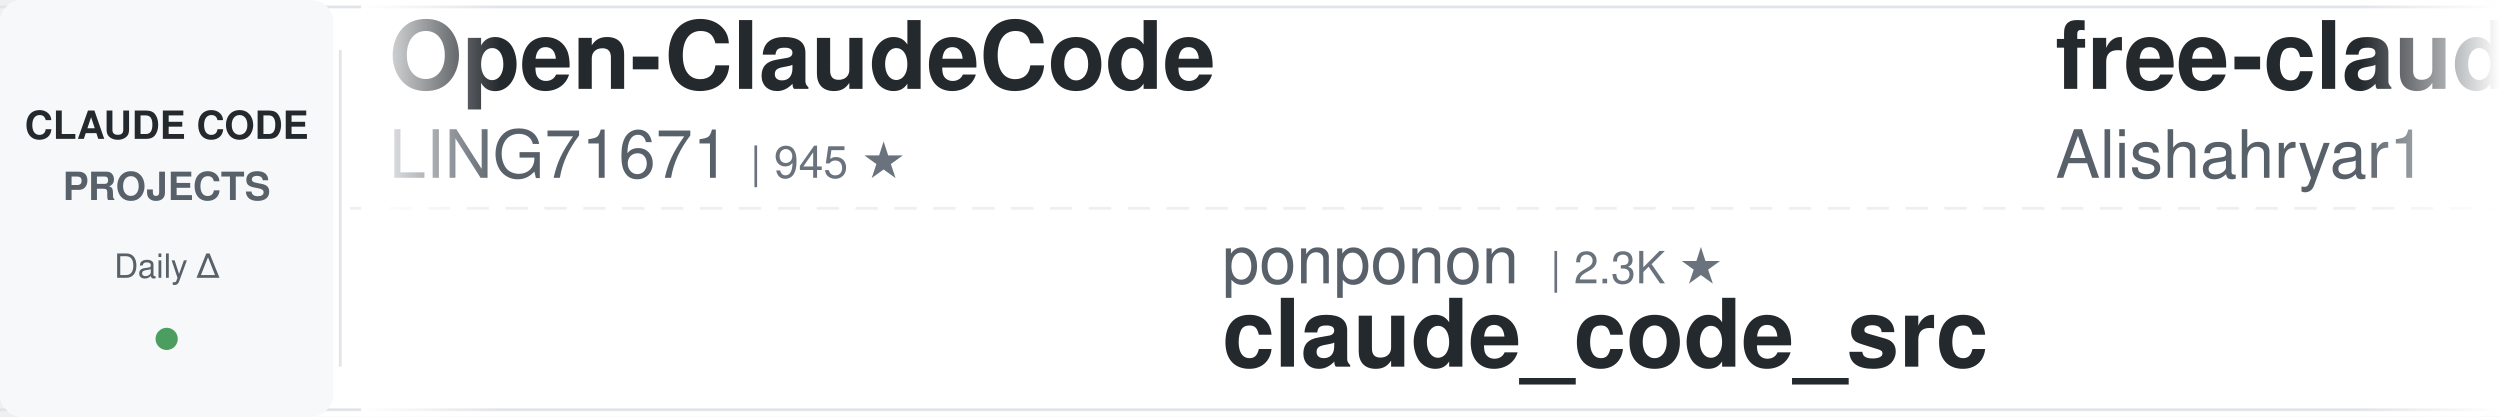
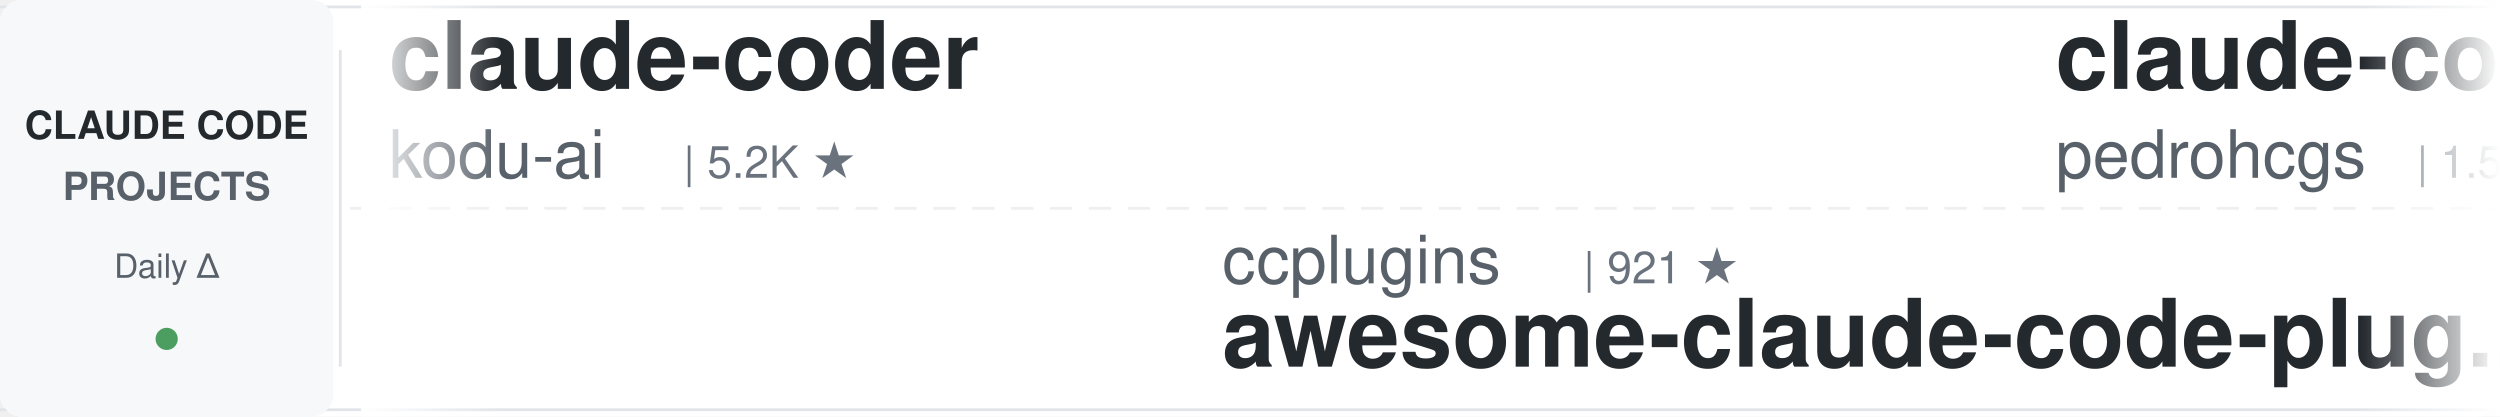
<svg xmlns="http://www.w3.org/2000/svg" width="900" height="150">
  <defs>
    <linearGradient id="leftFade" x1="0%" y1="0%" x2="100%" y2="0%">
      <stop offset="0%" style="stop-color:#ffffff;stop-opacity:1" />
      <stop offset="100%" style="stop-color:#ffffff;stop-opacity:0" />
    </linearGradient>
    <linearGradient id="rightFade" x1="0%" y1="0%" x2="100%" y2="0%">
      <stop offset="0%" style="stop-color:#ffffff;stop-opacity:0" />
      <stop offset="100%" style="stop-color:#ffffff;stop-opacity:1" />
    </linearGradient>
  </defs>
  <rect width="900" height="150" fill="#ffffff" rx="8" />
  <rect x="0" y="2" width="900" height="1" fill="#e1e4e8" />
  <rect x="0" y="147" width="900" height="1" fill="#e1e4e8" />
  <line x1="0" y1="75" x2="900" y2="75" stroke="#e1e4e8" stroke-width="1" stroke-dasharray="8 6" opacity="0.6" />
  <rect x="0" y="0" width="120" height="150" fill="#f6f8fa" rx="8" />
  <text x="60" y="50" font-family="-apple-system, BlinkMacSystemFont, 'Segoe UI', Helvetica, Arial, sans-serif" font-size="14" font-weight="600" fill="#24292e" text-anchor="middle">CLAUDE CODE</text>
  <text x="60" y="72" font-family="-apple-system, BlinkMacSystemFont, 'Segoe UI', Helvetica, Arial, sans-serif" font-size="14" font-weight="600" fill="#586069" text-anchor="middle">PROJECTS</text>
  <text x="60" y="100" font-family="-apple-system, BlinkMacSystemFont, 'Segoe UI', Helvetica, Arial, sans-serif" font-size="12" font-weight="500" fill="#586069" text-anchor="middle">Daily Δ</text>
  <circle cx="60" cy="122" r="4" fill="#22863a" opacity="0.8" />
  <rect x="122" y="18" width="1" height="114" fill="#e1e4e8" />
  <clipPath id="tickerClip">
    <rect x="130" y="0" width="770" height="150" />
  </clipPath>
  <g clip-path="url(#tickerClip)">
    <g id="tickerItems">
      <animateTransform attributeName="transform" attributeType="XML" type="translate" from="0 0" to="-3000 0" dur="54s" repeatCount="indefinite" />
      <g transform="translate(0, 0)">
-         <text x="140" y="32" font-family="-apple-system, BlinkMacSystemFont, 'Segoe UI', Helvetica, Arial, sans-serif" font-size="34" font-weight="600" fill="#24292e">Open-ClaudeCode</text>
-         <text x="140" y="64" font-family="-apple-system, BlinkMacSystemFont, 'Segoe UI', Helvetica, Arial, sans-serif" font-size="24" font-weight="400" fill="#586069">LING71671</text>
-         <text x="270" y="64" font-family="-apple-system, BlinkMacSystemFont, 'Segoe UI', Helvetica, Arial, sans-serif" font-size="16" font-weight="500" fill="#6a737d">| 945 ★</text>
+         <text x="140" y="32" font-family="-apple-system, BlinkMacSystemFont, 'Segoe UI', Helvetica, Arial, sans-serif" font-size="34" font-weight="600" fill="#24292e">claude-coder</text>
+         <text x="140" y="64" font-family="-apple-system, BlinkMacSystemFont, 'Segoe UI', Helvetica, Arial, sans-serif" font-size="24" font-weight="400" fill="#586069">kodu-ai</text>
+         <text x="246" y="64" font-family="-apple-system, BlinkMacSystemFont, 'Segoe UI', Helvetica, Arial, sans-serif" font-size="16" font-weight="500" fill="#6a737d">| 5.2K ★</text>
      </g>
      <g transform="translate(300, 0)">
-         <text x="140" y="102" font-family="-apple-system, BlinkMacSystemFont, 'Segoe UI', Helvetica, Arial, sans-serif" font-size="24" font-weight="400" fill="#586069">ponponon</text>
-         <text x="258" y="102" font-family="-apple-system, BlinkMacSystemFont, 'Segoe UI', Helvetica, Arial, sans-serif" font-size="16" font-weight="500" fill="#6a737d">| 2.3K ★</text>
-         <text x="140" y="132" font-family="-apple-system, BlinkMacSystemFont, 'Segoe UI', Helvetica, Arial, sans-serif" font-size="34" font-weight="600" fill="#24292e">claude_code_src</text>
+         <text x="140" y="102" font-family="-apple-system, BlinkMacSystemFont, 'Segoe UI', Helvetica, Arial, sans-serif" font-size="24" font-weight="400" fill="#586069">ccplugins</text>
+         <text x="270" y="102" font-family="-apple-system, BlinkMacSystemFont, 'Segoe UI', Helvetica, Arial, sans-serif" font-size="16" font-weight="500" fill="#6a737d">| 921 ★</text>
+         <text x="140" y="132" font-family="-apple-system, BlinkMacSystemFont, 'Segoe UI', Helvetica, Arial, sans-serif" font-size="34" font-weight="600" fill="#24292e">awesome-claude-code-plug...</text>
      </g>
      <g transform="translate(600, 0)">
-         <text x="140" y="32" font-family="-apple-system, BlinkMacSystemFont, 'Segoe UI', Helvetica, Arial, sans-serif" font-size="34" font-weight="600" fill="#24292e">free-claude-code</text>
-         <text x="140" y="64" font-family="-apple-system, BlinkMacSystemFont, 'Segoe UI', Helvetica, Arial, sans-serif" font-size="24" font-weight="400" fill="#586069">Alishahryar1</text>
-         <text x="306" y="64" font-family="-apple-system, BlinkMacSystemFont, 'Segoe UI', Helvetica, Arial, sans-serif" font-size="16" font-weight="500" fill="#6a737d">| 46.3K ★</text>
+         <text x="140" y="32" font-family="-apple-system, BlinkMacSystemFont, 'Segoe UI', Helvetica, Arial, sans-serif" font-size="34" font-weight="600" fill="#24292e">claude-code-my-workflow</text>
+         <text x="140" y="64" font-family="-apple-system, BlinkMacSystemFont, 'Segoe UI', Helvetica, Arial, sans-serif" font-size="24" font-weight="400" fill="#586069">pedrohcgs</text>
+         <text x="270" y="64" font-family="-apple-system, BlinkMacSystemFont, 'Segoe UI', Helvetica, Arial, sans-serif" font-size="16" font-weight="500" fill="#6a737d">| 1.5K ★</text>
      </g>
      <g transform="translate(900, 0)">
+         <text x="140" y="102" font-family="-apple-system, BlinkMacSystemFont, 'Segoe UI', Helvetica, Arial, sans-serif" font-size="24" font-weight="400" fill="#586069">AprilNEA</text>
+         <text x="258" y="102" font-family="-apple-system, BlinkMacSystemFont, 'Segoe UI', Helvetica, Arial, sans-serif" font-size="16" font-weight="500" fill="#6a737d">| 390 ★</text>
+         <text x="140" y="132" font-family="-apple-system, BlinkMacSystemFont, 'Segoe UI', Helvetica, Arial, sans-serif" font-size="34" font-weight="600" fill="#24292e">claude-code-source</text>
+       </g>
+       <g transform="translate(1200, 0)">
+         <text x="140" y="32" font-family="-apple-system, BlinkMacSystemFont, 'Segoe UI', Helvetica, Arial, sans-serif" font-size="34" font-weight="600" fill="#24292e">claude-code-proxy</text>
+         <text x="140" y="64" font-family="-apple-system, BlinkMacSystemFont, 'Segoe UI', Helvetica, Arial, sans-serif" font-size="24" font-weight="400" fill="#586069">1rgs</text>
+         <text x="210" y="64" font-family="-apple-system, BlinkMacSystemFont, 'Segoe UI', Helvetica, Arial, sans-serif" font-size="16" font-weight="500" fill="#6a737d">| 3.7K ★</text>
+       </g>
+       <g transform="translate(1500, 0)">
+         <text x="140" y="102" font-family="-apple-system, BlinkMacSystemFont, 'Segoe UI', Helvetica, Arial, sans-serif" font-size="24" font-weight="400" fill="#586069">anthropics</text>
+         <text x="282" y="102" font-family="-apple-system, BlinkMacSystemFont, 'Segoe UI', Helvetica, Arial, sans-serif" font-size="16" font-weight="500" fill="#6a737d">| 6.0K ★</text>
+         <text x="140" y="132" font-family="-apple-system, BlinkMacSystemFont, 'Segoe UI', Helvetica, Arial, sans-serif" font-size="34" font-weight="600" fill="#24292e">claude-code-security-rev...</text>
+       </g>
+       <g transform="translate(1800, 0)">
+         <text x="140" y="32" font-family="-apple-system, BlinkMacSystemFont, 'Segoe UI', Helvetica, Arial, sans-serif" font-size="34" font-weight="600" fill="#24292e">Auto-claude-code-researc...</text>
+         <text x="140" y="64" font-family="-apple-system, BlinkMacSystemFont, 'Segoe UI', Helvetica, Arial, sans-serif" font-size="24" font-weight="400" fill="#586069">wanshuiyin</text>
+         <text x="282" y="64" font-family="-apple-system, BlinkMacSystemFont, 'Segoe UI', Helvetica, Arial, sans-serif" font-size="16" font-weight="500" fill="#6a737d">| 14.9K ★</text>
+       </g>
+       <g transform="translate(2100, 0)">
+         <text x="140" y="102" font-family="-apple-system, BlinkMacSystemFont, 'Segoe UI', Helvetica, Arial, sans-serif" font-size="24" font-weight="400" fill="#586069">shareAI-lab</text>
+         <text x="294" y="102" font-family="-apple-system, BlinkMacSystemFont, 'Segoe UI', Helvetica, Arial, sans-serif" font-size="16" font-weight="500" fill="#6a737d">| 74.8K ★</text>
+         <text x="140" y="132" font-family="-apple-system, BlinkMacSystemFont, 'Segoe UI', Helvetica, Arial, sans-serif" font-size="34" font-weight="600" fill="#24292e">learn-claude-code</text>
+       </g>
+       <g transform="translate(2400, 0)">
+         <text x="140" y="32" font-family="-apple-system, BlinkMacSystemFont, 'Segoe UI', Helvetica, Arial, sans-serif" font-size="34" font-weight="600" fill="#24292e">edmunds-claude-code</text>
+         <text x="140" y="64" font-family="-apple-system, BlinkMacSystemFont, 'Segoe UI', Helvetica, Arial, sans-serif" font-size="24" font-weight="400" fill="#586069">edmund-io</text>
+         <text x="270" y="64" font-family="-apple-system, BlinkMacSystemFont, 'Segoe UI', Helvetica, Arial, sans-serif" font-size="16" font-weight="500" fill="#6a737d">| 1.5K ★</text>
+       </g>
+       <g transform="translate(2700, 0)">
        <text x="140" y="102" font-family="-apple-system, BlinkMacSystemFont, 'Segoe UI', Helvetica, Arial, sans-serif" font-size="24" font-weight="400" fill="#586069">oboard</text>
        <text x="234" y="102" font-family="-apple-system, BlinkMacSystemFont, 'Segoe UI', Helvetica, Arial, sans-serif" font-size="16" font-weight="500" fill="#6a737d">| 3.3K ★</text>
        <text x="140" y="132" font-family="-apple-system, BlinkMacSystemFont, 'Segoe UI', Helvetica, Arial, sans-serif" font-size="34" font-weight="600" fill="#24292e">claude-code-rev</text>
      </g>
-       <g transform="translate(1200, 0)">
-         <text x="140" y="32" font-family="-apple-system, BlinkMacSystemFont, 'Segoe UI', Helvetica, Arial, sans-serif" font-size="34" font-weight="600" fill="#24292e">claude-code-cli</text>
-         <text x="140" y="64" font-family="-apple-system, BlinkMacSystemFont, 'Segoe UI', Helvetica, Arial, sans-serif" font-size="24" font-weight="400" fill="#586069">huangserva</text>
-         <text x="282" y="64" font-family="-apple-system, BlinkMacSystemFont, 'Segoe UI', Helvetica, Arial, sans-serif" font-size="16" font-weight="500" fill="#6a737d">| 622 ★</text>
+       <g transform="translate(3000, 0)">
+         <text x="140" y="32" font-family="-apple-system, BlinkMacSystemFont, 'Segoe UI', Helvetica, Arial, sans-serif" font-size="34" font-weight="600" fill="#24292e">claude-coder</text>
+         <text x="140" y="64" font-family="-apple-system, BlinkMacSystemFont, 'Segoe UI', Helvetica, Arial, sans-serif" font-size="24" font-weight="400" fill="#586069">kodu-ai</text>
+         <text x="246" y="64" font-family="-apple-system, BlinkMacSystemFont, 'Segoe UI', Helvetica, Arial, sans-serif" font-size="16" font-weight="500" fill="#6a737d">| 5.2K ★</text>
      </g>
-       <g transform="translate(1500, 0)">
-         <text x="140" y="102" font-family="-apple-system, BlinkMacSystemFont, 'Segoe UI', Helvetica, Arial, sans-serif" font-size="24" font-weight="400" fill="#586069">WorldFlowAI</text>
-         <text x="294" y="102" font-family="-apple-system, BlinkMacSystemFont, 'Segoe UI', Helvetica, Arial, sans-serif" font-size="16" font-weight="500" fill="#6a737d">| 1.4K ★</text>
-         <text x="140" y="132" font-family="-apple-system, BlinkMacSystemFont, 'Segoe UI', Helvetica, Arial, sans-serif" font-size="34" font-weight="600" fill="#24292e">everything-claude-code</text>
+       <g transform="translate(3300, 0)">
+         <text x="140" y="102" font-family="-apple-system, BlinkMacSystemFont, 'Segoe UI', Helvetica, Arial, sans-serif" font-size="24" font-weight="400" fill="#586069">ccplugins</text>
+         <text x="270" y="102" font-family="-apple-system, BlinkMacSystemFont, 'Segoe UI', Helvetica, Arial, sans-serif" font-size="16" font-weight="500" fill="#6a737d">| 921 ★</text>
+         <text x="140" y="132" font-family="-apple-system, BlinkMacSystemFont, 'Segoe UI', Helvetica, Arial, sans-serif" font-size="34" font-weight="600" fill="#24292e">awesome-claude-code-plug...</text>
      </g>
-       <g transform="translate(1800, 0)">
-         <text x="140" y="32" font-family="-apple-system, BlinkMacSystemFont, 'Segoe UI', Helvetica, Arial, sans-serif" font-size="34" font-weight="600" fill="#24292e">edmunds-claude-code</text>
-         <text x="140" y="64" font-family="-apple-system, BlinkMacSystemFont, 'Segoe UI', Helvetica, Arial, sans-serif" font-size="24" font-weight="400" fill="#586069">edmund-io</text>
+       <g transform="translate(3600, 0)">
+         <text x="140" y="32" font-family="-apple-system, BlinkMacSystemFont, 'Segoe UI', Helvetica, Arial, sans-serif" font-size="34" font-weight="600" fill="#24292e">claude-code-my-workflow</text>
+         <text x="140" y="64" font-family="-apple-system, BlinkMacSystemFont, 'Segoe UI', Helvetica, Arial, sans-serif" font-size="24" font-weight="400" fill="#586069">pedrohcgs</text>
        <text x="270" y="64" font-family="-apple-system, BlinkMacSystemFont, 'Segoe UI', Helvetica, Arial, sans-serif" font-size="16" font-weight="500" fill="#6a737d">| 1.5K ★</text>
      </g>
-       <g transform="translate(2100, 0)">
-         <text x="140" y="102" font-family="-apple-system, BlinkMacSystemFont, 'Segoe UI', Helvetica, Arial, sans-serif" font-size="24" font-weight="400" fill="#586069">Cranot</text>
-         <text x="234" y="102" font-family="-apple-system, BlinkMacSystemFont, 'Segoe UI', Helvetica, Arial, sans-serif" font-size="16" font-weight="500" fill="#6a737d">| 2.9K ★</text>
-         <text x="140" y="132" font-family="-apple-system, BlinkMacSystemFont, 'Segoe UI', Helvetica, Arial, sans-serif" font-size="34" font-weight="600" fill="#24292e">claude-code-guide</text>
-       </g>
-       <g transform="translate(2400, 0)">
-         <text x="140" y="32" font-family="-apple-system, BlinkMacSystemFont, 'Segoe UI', Helvetica, Arial, sans-serif" font-size="34" font-weight="600" fill="#24292e">sc-claude-code-files</text>
-         <text x="140" y="64" font-family="-apple-system, BlinkMacSystemFont, 'Segoe UI', Helvetica, Arial, sans-serif" font-size="24" font-weight="400" fill="#586069">https-deeplearning-ai</text>
-         <text x="414" y="64" font-family="-apple-system, BlinkMacSystemFont, 'Segoe UI', Helvetica, Arial, sans-serif" font-size="16" font-weight="500" fill="#6a737d">| 544 ★</text>
-       </g>
-       <g transform="translate(2700, 0)">
-         <text x="140" y="102" font-family="-apple-system, BlinkMacSystemFont, 'Segoe UI', Helvetica, Arial, sans-serif" font-size="24" font-weight="400" fill="#586069">liuup</text>
-         <text x="222" y="102" font-family="-apple-system, BlinkMacSystemFont, 'Segoe UI', Helvetica, Arial, sans-serif" font-size="16" font-weight="500" fill="#6a737d">| 3.8K ★</text>
-         <text x="140" y="132" font-family="-apple-system, BlinkMacSystemFont, 'Segoe UI', Helvetica, Arial, sans-serif" font-size="34" font-weight="600" fill="#24292e">claude-code-analysis</text>
-       </g>
-       <g transform="translate(3000, 0)">
-         <text x="140" y="32" font-family="-apple-system, BlinkMacSystemFont, 'Segoe UI', Helvetica, Arial, sans-serif" font-size="34" font-weight="600" fill="#24292e">Open-ClaudeCode</text>
-         <text x="140" y="64" font-family="-apple-system, BlinkMacSystemFont, 'Segoe UI', Helvetica, Arial, sans-serif" font-size="24" font-weight="400" fill="#586069">LING71671</text>
-         <text x="270" y="64" font-family="-apple-system, BlinkMacSystemFont, 'Segoe UI', Helvetica, Arial, sans-serif" font-size="16" font-weight="500" fill="#6a737d">| 945 ★</text>
-       </g>
-       <g transform="translate(3300, 0)">
-         <text x="140" y="102" font-family="-apple-system, BlinkMacSystemFont, 'Segoe UI', Helvetica, Arial, sans-serif" font-size="24" font-weight="400" fill="#586069">ponponon</text>
-         <text x="258" y="102" font-family="-apple-system, BlinkMacSystemFont, 'Segoe UI', Helvetica, Arial, sans-serif" font-size="16" font-weight="500" fill="#6a737d">| 2.3K ★</text>
-         <text x="140" y="132" font-family="-apple-system, BlinkMacSystemFont, 'Segoe UI', Helvetica, Arial, sans-serif" font-size="34" font-weight="600" fill="#24292e">claude_code_src</text>
-       </g>
-       <g transform="translate(3600, 0)">
-         <text x="140" y="32" font-family="-apple-system, BlinkMacSystemFont, 'Segoe UI', Helvetica, Arial, sans-serif" font-size="34" font-weight="600" fill="#24292e">free-claude-code</text>
-         <text x="140" y="64" font-family="-apple-system, BlinkMacSystemFont, 'Segoe UI', Helvetica, Arial, sans-serif" font-size="24" font-weight="400" fill="#586069">Alishahryar1</text>
-         <text x="306" y="64" font-family="-apple-system, BlinkMacSystemFont, 'Segoe UI', Helvetica, Arial, sans-serif" font-size="16" font-weight="500" fill="#6a737d">| 46.3K ★</text>
-       </g>
      <g transform="translate(3900, 0)">
-         <text x="140" y="102" font-family="-apple-system, BlinkMacSystemFont, 'Segoe UI', Helvetica, Arial, sans-serif" font-size="24" font-weight="400" fill="#586069">oboard</text>
-         <text x="234" y="102" font-family="-apple-system, BlinkMacSystemFont, 'Segoe UI', Helvetica, Arial, sans-serif" font-size="16" font-weight="500" fill="#6a737d">| 3.3K ★</text>
-         <text x="140" y="132" font-family="-apple-system, BlinkMacSystemFont, 'Segoe UI', Helvetica, Arial, sans-serif" font-size="34" font-weight="600" fill="#24292e">claude-code-rev</text>
+         <text x="140" y="102" font-family="-apple-system, BlinkMacSystemFont, 'Segoe UI', Helvetica, Arial, sans-serif" font-size="24" font-weight="400" fill="#586069">AprilNEA</text>
+         <text x="258" y="102" font-family="-apple-system, BlinkMacSystemFont, 'Segoe UI', Helvetica, Arial, sans-serif" font-size="16" font-weight="500" fill="#6a737d">| 390 ★</text>
+         <text x="140" y="132" font-family="-apple-system, BlinkMacSystemFont, 'Segoe UI', Helvetica, Arial, sans-serif" font-size="34" font-weight="600" fill="#24292e">claude-code-source</text>
      </g>
    </g>
  </g>
  <rect x="130" y="0" width="50" height="150" fill="url(#leftFade)" />
  <rect x="850" y="0" width="50" height="150" fill="url(#rightFade)" />
</svg>
